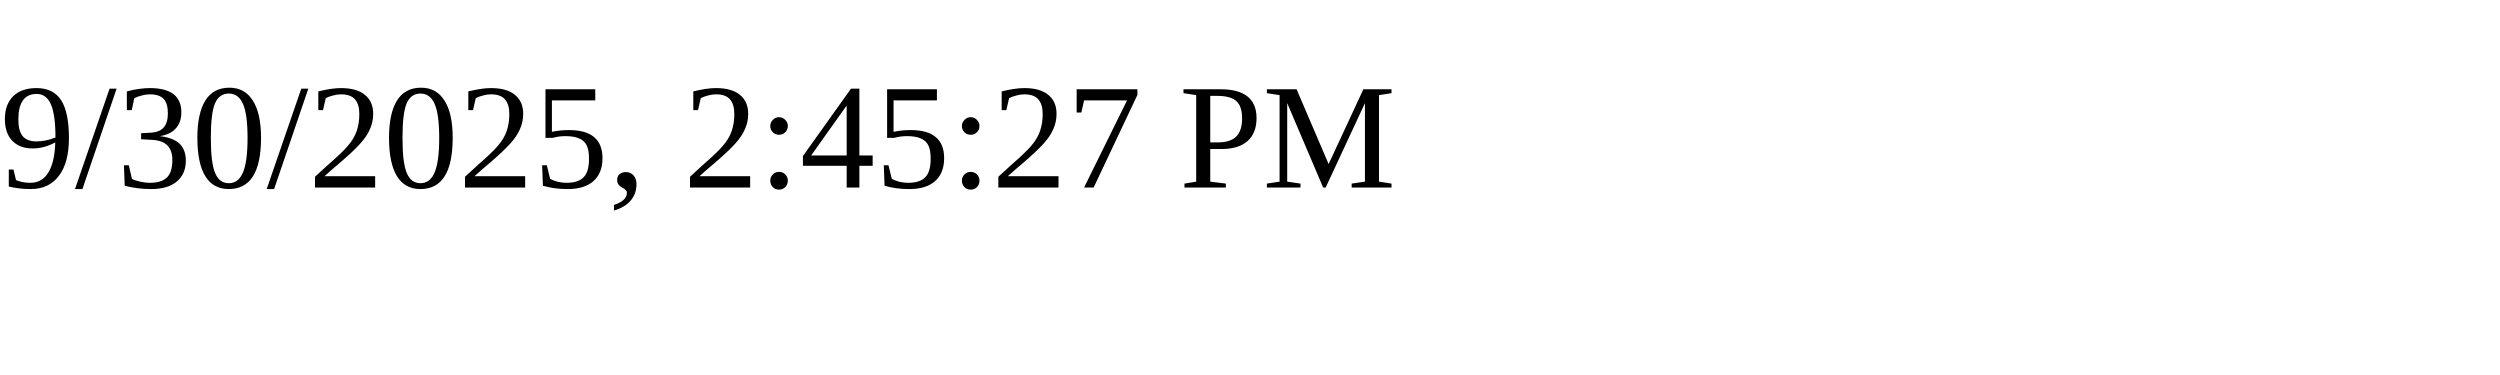
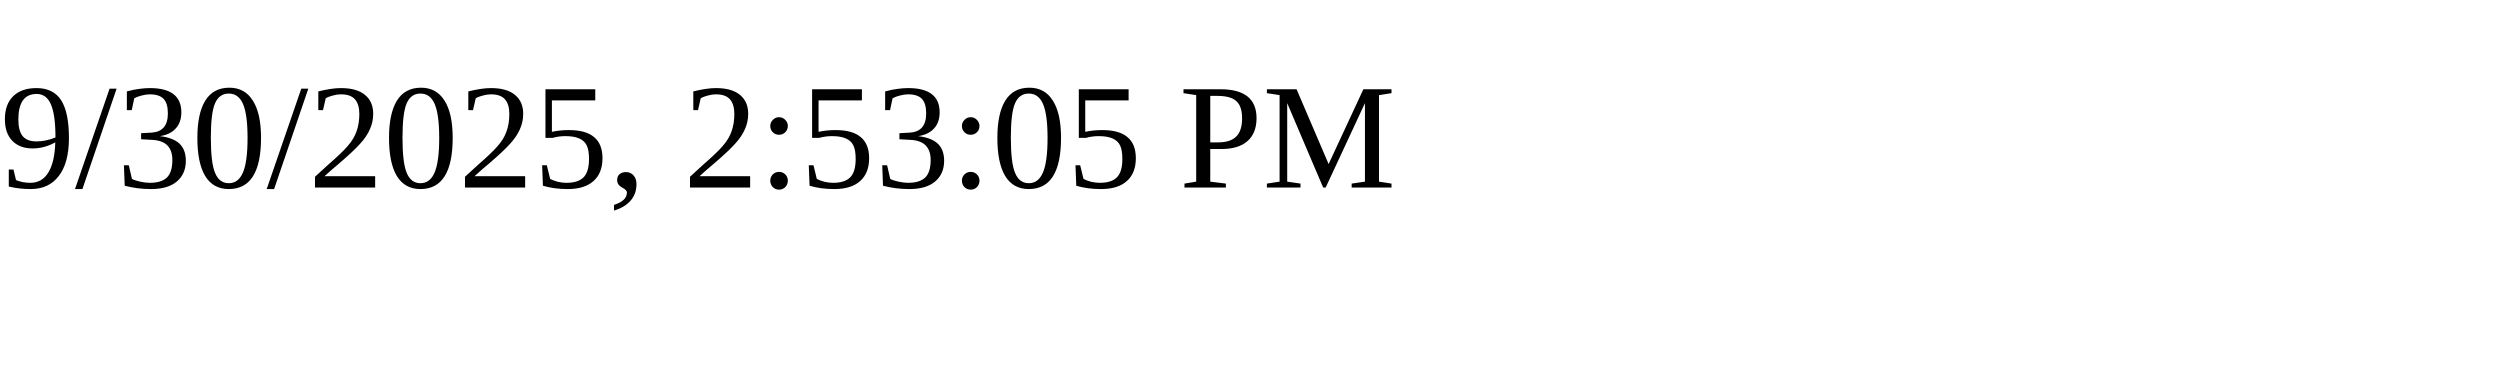
<svg xmlns="http://www.w3.org/2000/svg" height="30" width="200">
-   <text x="0" y="15">9/30/2025, 2:45:27 PM</text>
+   <text x="0" y="15">9/30/2025, 2:53:05 PM</text>
</svg>
